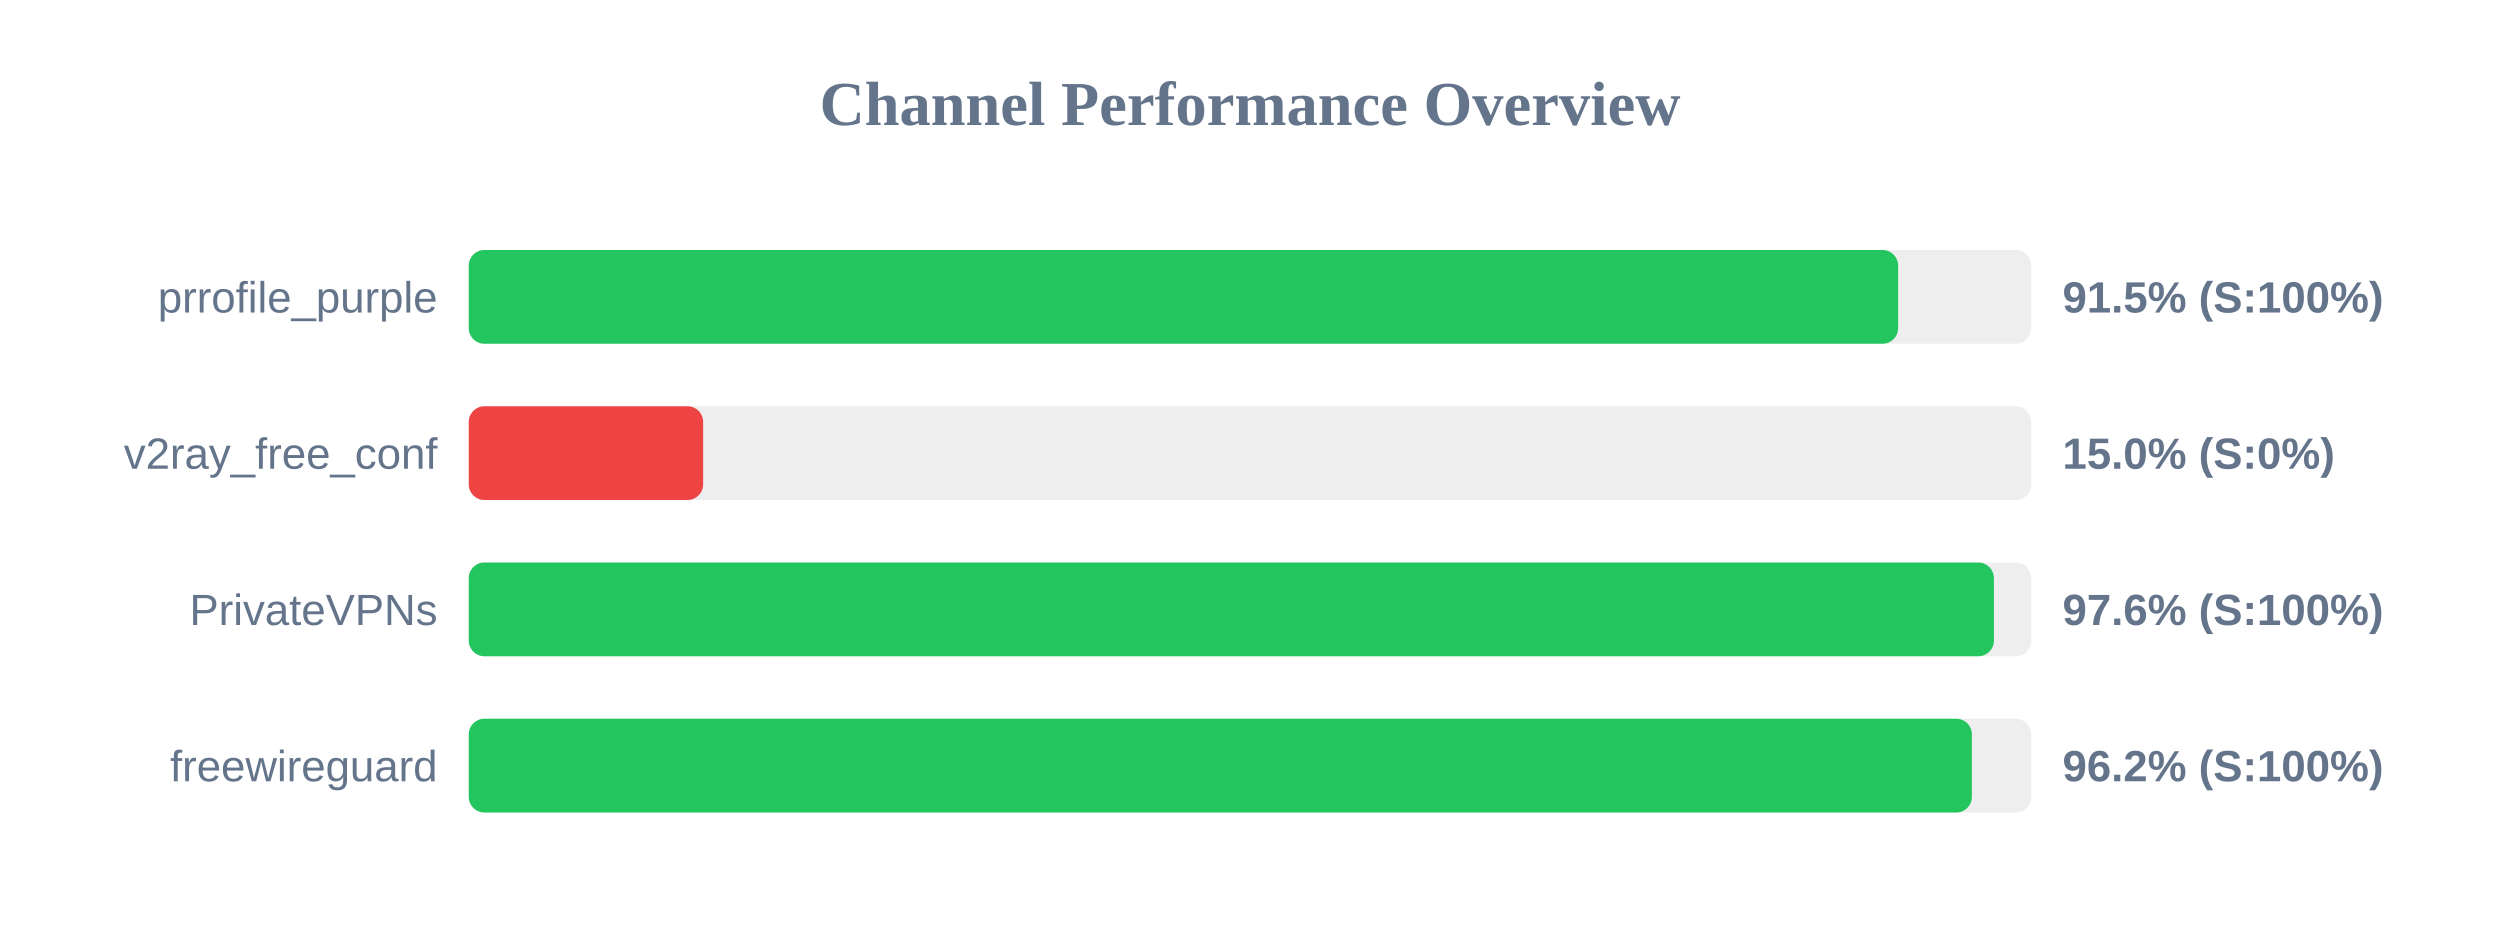
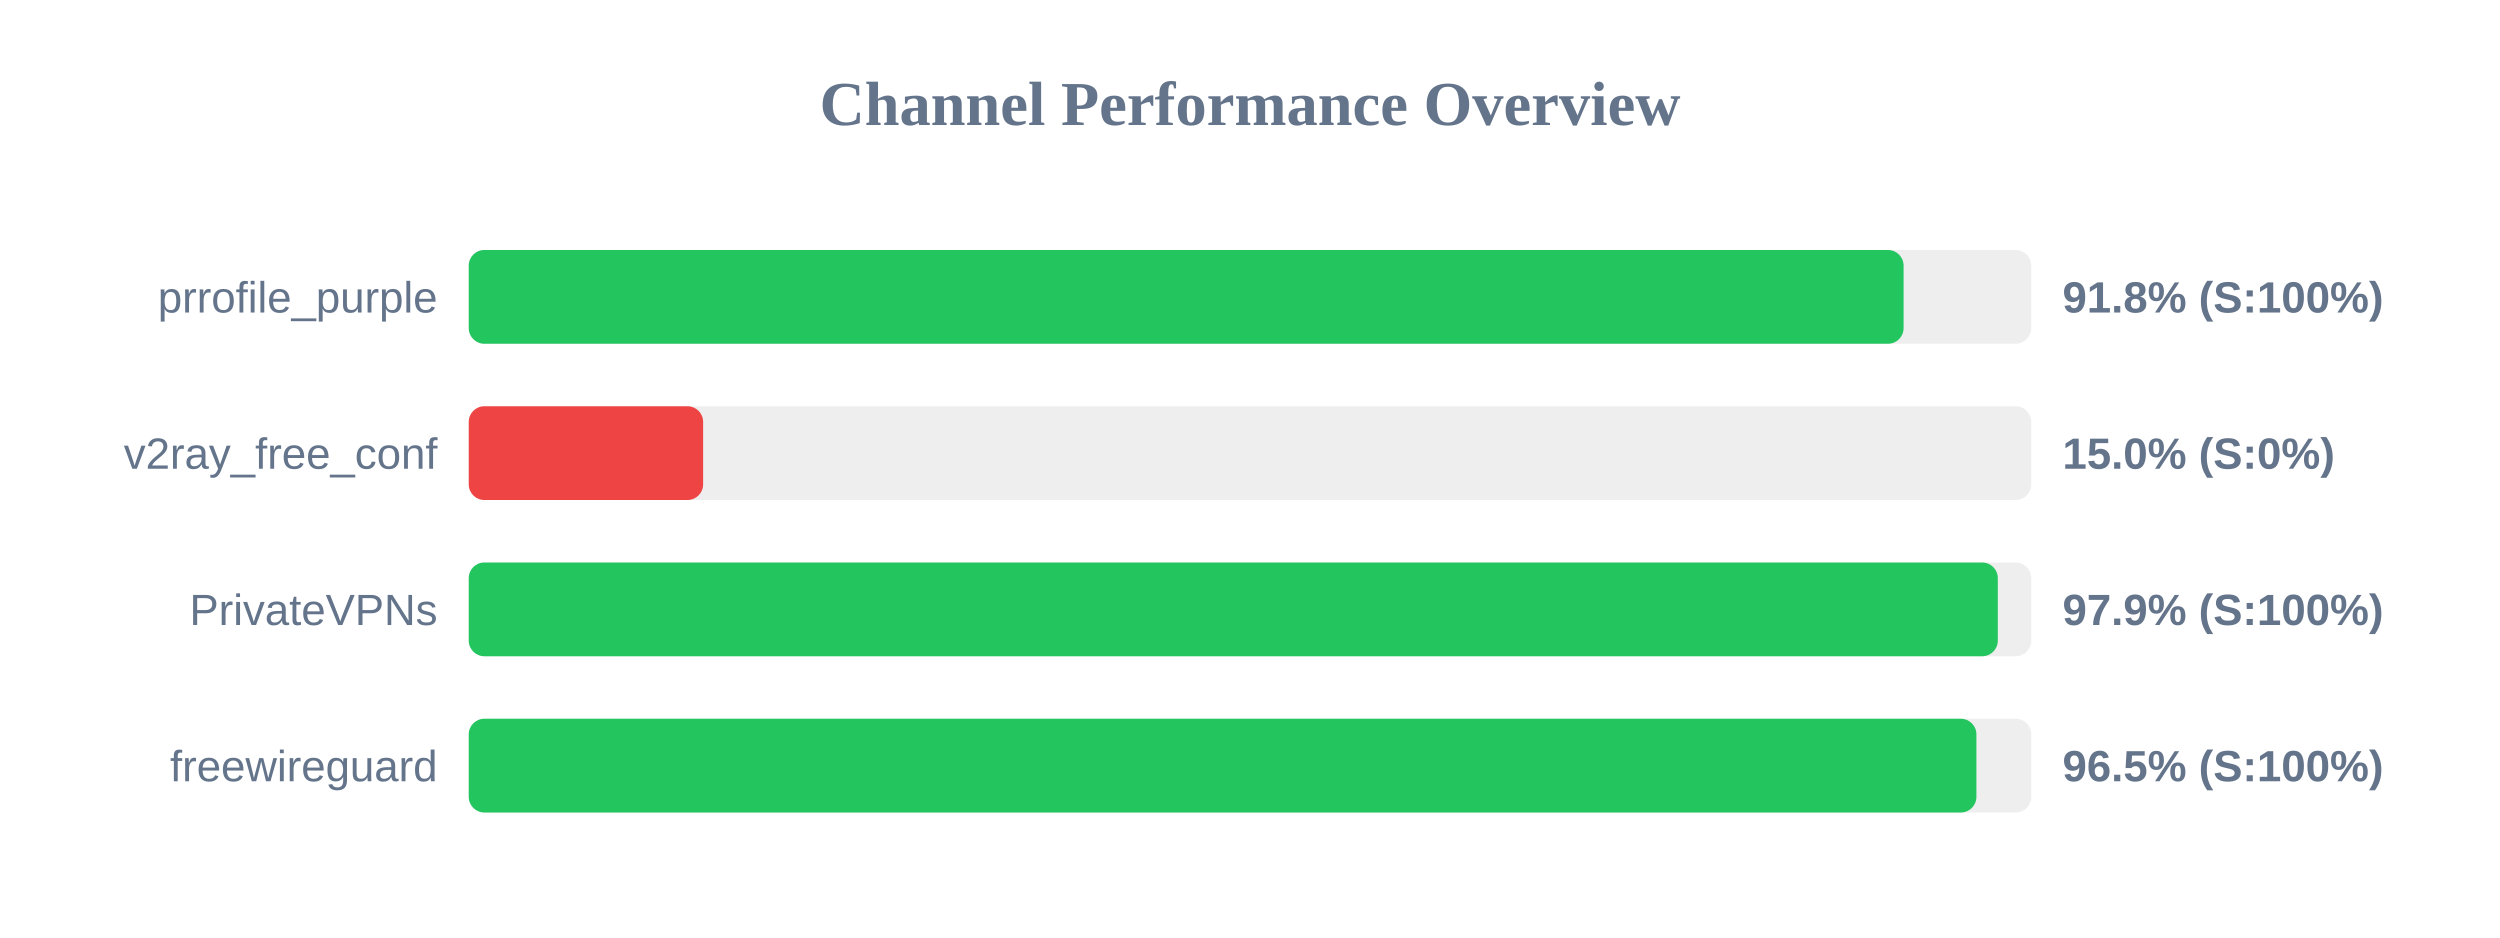
<svg xmlns="http://www.w3.org/2000/svg" width="800" height="300" version="1.1">
  <style>
        .row { font: 14px Arial; fill: #64748b; }
        .score { font: bold 14px Arial; fill: #64748b; }
    </style>
  <text x="400" y="40" text-anchor="middle" font-size="20px" font-weight="bold" fill="#64748b">Channel Performance Overview</text>
  <rect x="150" y="80" width="500" height="30" fill="#eee" rx="5" />
-   <rect x="150" y="80" width="457.4" height="30" fill="#22c55e" rx="5" />
+   <rect x="150" y="80" width="459.15" height="30" fill="#22c55e" rx="5" />
  <text x="140" y="100" text-anchor="end" class="row">prrofile_purple</text>
-   <text x="660" y="100" text-anchor="start" class="score">91.5% (S:100%)</text>
+   <text x="660" y="100" text-anchor="start" class="score">91.8% (S:100%)</text>
  <rect x="150" y="130" width="500" height="30" fill="#eee" rx="5" />
  <rect x="150" y="130" width="75.0" height="30" fill="#ef4444" rx="5" />
  <text x="140" y="150" text-anchor="end" class="row">v2ray_free_conf</text>
  <text x="660" y="150" text-anchor="start" class="score">15.0% (S:0%)</text>
  <rect x="150" y="180" width="500" height="30" fill="#eee" rx="5" />
-   <rect x="150" y="180" width="488.05" height="30" fill="#22c55e" rx="5" />
+   <rect x="150" y="180" width="489.3" height="30" fill="#22c55e" rx="5" />
  <text x="140" y="200" text-anchor="end" class="row">PrivateVPNs</text>
-   <text x="660" y="200" text-anchor="start" class="score">97.6% (S:100%)</text>
+   <text x="660" y="200" text-anchor="start" class="score">97.9% (S:100%)</text>
  <rect x="150" y="230" width="500" height="30" fill="#eee" rx="5" />
-   <rect x="150" y="230" width="481.0" height="30" fill="#22c55e" rx="5" />
+   <rect x="150" y="230" width="482.45" height="30" fill="#22c55e" rx="5" />
  <text x="140" y="250" text-anchor="end" class="row">freewireguard</text>
-   <text x="660" y="250" text-anchor="start" class="score">96.2% (S:100%)</text>
+   <text x="660" y="250" text-anchor="start" class="score">96.5% (S:100%)</text>
</svg>
